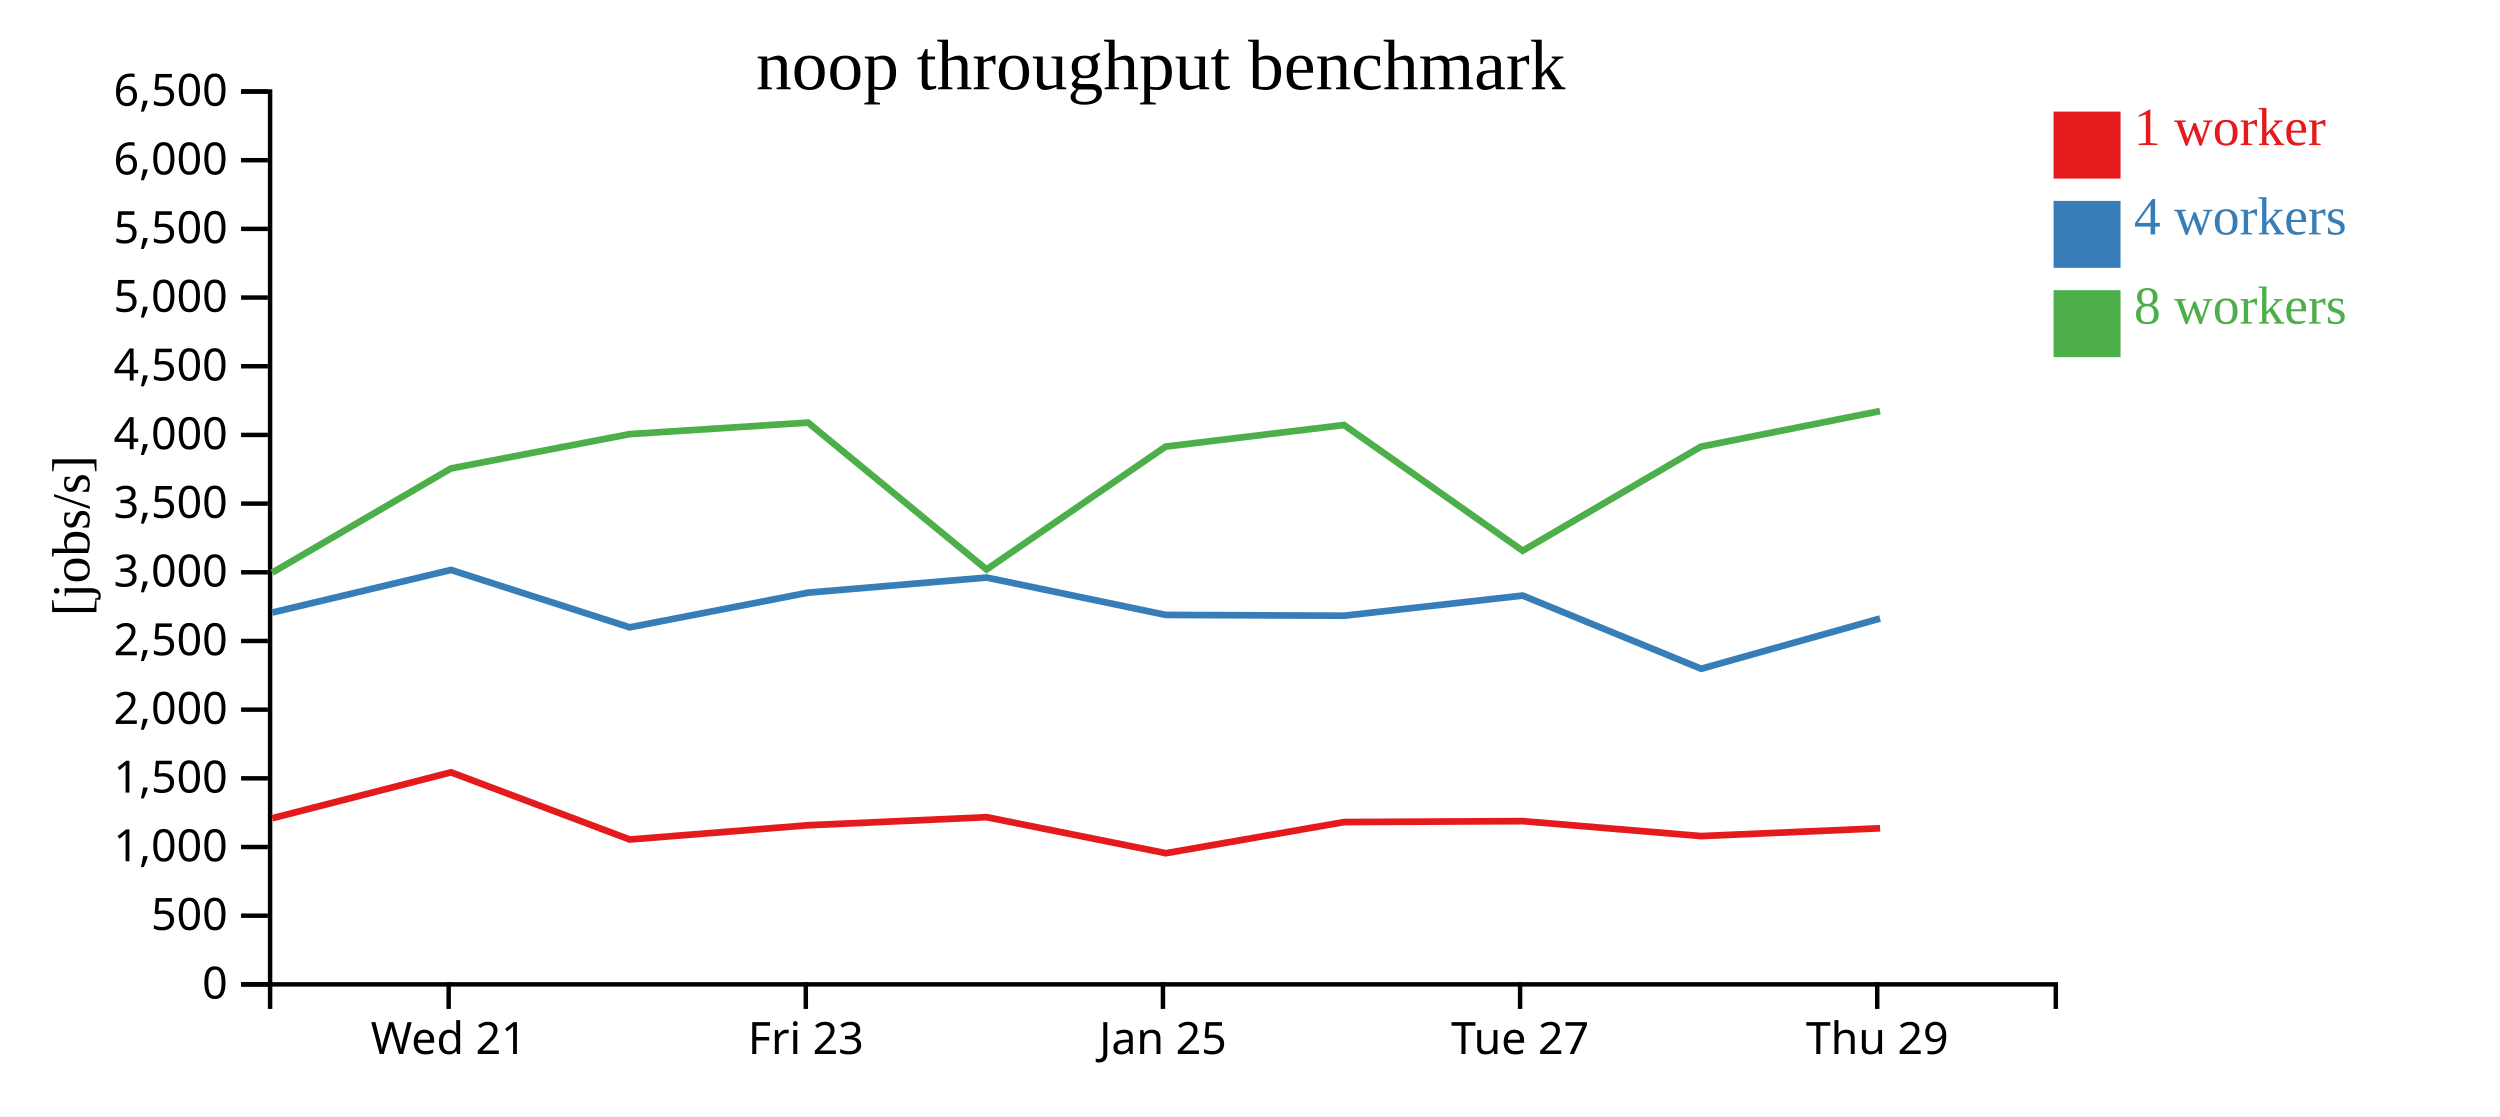
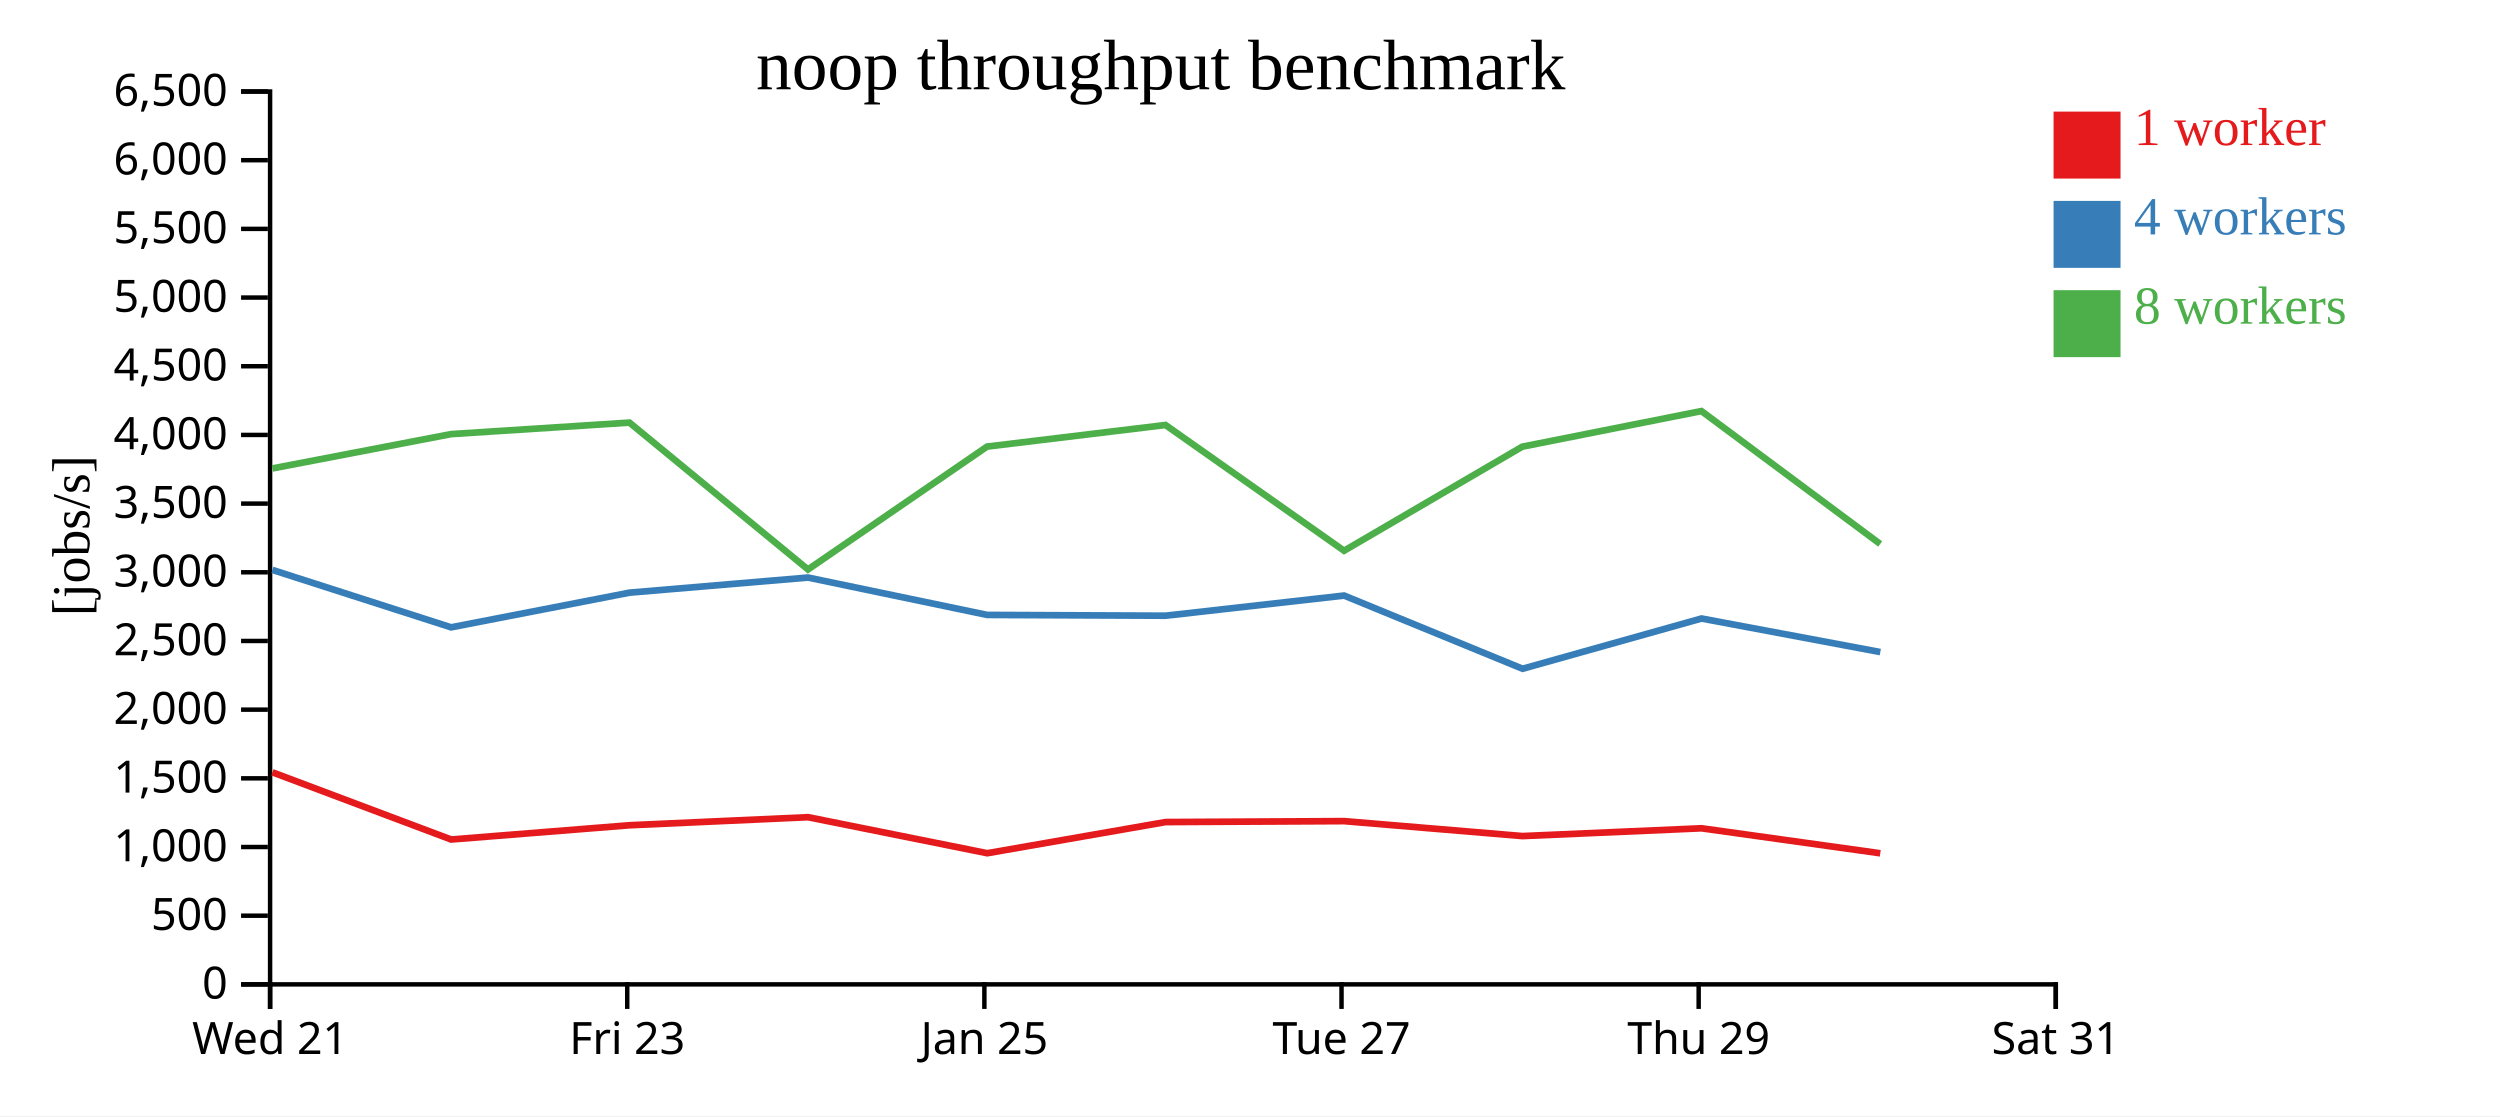
<svg xmlns="http://www.w3.org/2000/svg" width="560" height="250">
  <rect width="100%" height="100%" fill="white" />
  <g transform="translate(60,20)">
    <g transform="translate(0,200)" fill="none" font-size="10" font-family="sans-serif" text-anchor="middle">
      <path class="domain" stroke="currentColor" d="M0.5,6V0.5H400.5V6" />
-       <g class="tick" opacity="1" transform="translate(40.5,0)">
+       <g class="tick" opacity="1" transform="translate(0.5,0)">
        <line stroke="currentColor" y2="6" />
        <text fill="currentColor" y="9" dy="0.71em">Wed 21</text>
      </g>
-       <g class="tick" opacity="1" transform="translate(120.5,0)">
+       <g class="tick" opacity="1" transform="translate(80.5,0)">
        <line stroke="currentColor" y2="6" />
        <text fill="currentColor" y="9" dy="0.71em">Fri 23</text>
      </g>
-       <g class="tick" opacity="1" transform="translate(200.5,0)">
+       <g class="tick" opacity="1" transform="translate(160.5,0)">
        <line stroke="currentColor" y2="6" />
        <text fill="currentColor" y="9" dy="0.71em">Jan 25</text>
      </g>
-       <g class="tick" opacity="1" transform="translate(280.5,0)">
+       <g class="tick" opacity="1" transform="translate(240.5,0)">
        <line stroke="currentColor" y2="6" />
        <text fill="currentColor" y="9" dy="0.71em">Tue 27</text>
      </g>
-       <g class="tick" opacity="1" transform="translate(360.5,0)">
+       <g class="tick" opacity="1" transform="translate(320.5,0)">
        <line stroke="currentColor" y2="6" />
        <text fill="currentColor" y="9" dy="0.71em">Thu 29</text>
+       </g>
+       <g class="tick" opacity="1" transform="translate(400.5,0)">
+         <line stroke="currentColor" y2="6" />
+         <text fill="currentColor" y="9" dy="0.71em">Sat 31</text>
      </g>
    </g>
    <g fill="none" font-size="10" font-family="sans-serif" text-anchor="end">
      <path class="domain" stroke="currentColor" d="M-6,200.5H0.5V0.5H-6" />
      <g class="tick" opacity="1" transform="translate(0,200.5)">
        <line stroke="currentColor" x2="-6" />
        <text fill="currentColor" x="-9" dy="0.32em">0</text>
      </g>
      <g class="tick" opacity="1" transform="translate(0,185.1154)">
        <line stroke="currentColor" x2="-6" />
        <text fill="currentColor" x="-9" dy="0.32em">500</text>
      </g>
      <g class="tick" opacity="1" transform="translate(0,169.7308)">
        <line stroke="currentColor" x2="-6" />
        <text fill="currentColor" x="-9" dy="0.32em">1,000</text>
      </g>
      <g class="tick" opacity="1" transform="translate(0,154.3462)">
        <line stroke="currentColor" x2="-6" />
        <text fill="currentColor" x="-9" dy="0.32em">1,500</text>
      </g>
      <g class="tick" opacity="1" transform="translate(0,138.9615)">
        <line stroke="currentColor" x2="-6" />
        <text fill="currentColor" x="-9" dy="0.32em">2,000</text>
      </g>
      <g class="tick" opacity="1" transform="translate(0,123.5769)">
        <line stroke="currentColor" x2="-6" />
        <text fill="currentColor" x="-9" dy="0.32em">2,500</text>
      </g>
      <g class="tick" opacity="1" transform="translate(0,108.1923)">
        <line stroke="currentColor" x2="-6" />
        <text fill="currentColor" x="-9" dy="0.32em">3,000</text>
      </g>
      <g class="tick" opacity="1" transform="translate(0,92.80769)">
        <line stroke="currentColor" x2="-6" />
        <text fill="currentColor" x="-9" dy="0.32em">3,500</text>
      </g>
      <g class="tick" opacity="1" transform="translate(0,77.42308)">
        <line stroke="currentColor" x2="-6" />
        <text fill="currentColor" x="-9" dy="0.32em">4,000</text>
      </g>
      <g class="tick" opacity="1" transform="translate(0,62.03846)">
        <line stroke="currentColor" x2="-6" />
        <text fill="currentColor" x="-9" dy="0.32em">4,500</text>
      </g>
      <g class="tick" opacity="1" transform="translate(0,46.65385)">
        <line stroke="currentColor" x2="-6" />
        <text fill="currentColor" x="-9" dy="0.32em">5,000</text>
      </g>
      <g class="tick" opacity="1" transform="translate(0,31.26923)">
        <line stroke="currentColor" x2="-6" />
        <text fill="currentColor" x="-9" dy="0.32em">5,500</text>
      </g>
      <g class="tick" opacity="1" transform="translate(0,15.88462)">
        <line stroke="currentColor" x2="-6" />
        <text fill="currentColor" x="-9" dy="0.32em">6,000</text>
      </g>
      <g class="tick" opacity="1" transform="translate(0,0.5)">
        <line stroke="currentColor" x2="-6" />
        <text fill="currentColor" x="-9" dy="0.32em">6,500</text>
      </g>
    </g>
    <text text-anchor="middle" style="font-size: 12px" transform="rotate(-90)" y="-40" x="-100">[jobs/s]</text>
    <text text-anchor="middle" style="font-size: 16px" y="0" x="200">noop throughput benchmark</text>
-     <path class="line" fill="none" stroke="#e41a1c" stroke-width="1.5" d="M0.979,163.286L41.017,152.999L81.054,168.048L121.017,164.855L161.009,163.051L201.139,171.119L241.089,164.141L281.069,163.933L321.024,167.281L361.146,165.537" />
-     <path class="line" fill="none" stroke="#377eb8" stroke-width="1.5" d="M0.978,117.211L41.02,107.666L81.048,120.524L121.013,112.754L160.989,109.372L201.124,117.743L241.088,117.919L281.07,113.407L321.057,129.802L361.14,118.546" />
-     <path class="line" fill="none" stroke="#4daf4a" stroke-width="1.5" d="M0.977,108.267L41.012,84.929L81.027,77.241L120.999,74.663L160.988,107.56L201.1,80.035L241.066,75.2L281.073,103.364L320.993,80.054L361.118,72.079" />
+     <path class="line" fill="none" stroke="#e41a1c" stroke-width="1.5" d="M1.017,152.999L41.054,168.048L81.017,164.855L121.009,163.051L161.139,171.119L201.089,164.141L241.069,163.933L281.024,167.281L321.146,165.537L361.183,171.137" />
+     <path class="line" fill="none" stroke="#377eb8" stroke-width="1.5" d="M1.02,107.666L41.048,120.524L81.013,112.754L120.989,109.372L161.124,117.743L201.088,117.919L241.07,113.407L281.057,129.802L321.14,118.546L361.19,126.065" />
+     <path class="line" fill="none" stroke="#4daf4a" stroke-width="1.5" d="M1.012,84.929L41.027,77.241L80.999,74.663L120.988,107.56L161.1,80.035L201.066,75.2L241.073,103.364L280.993,80.054L321.118,72.079L361.17,101.856" />
    <rect class="dot" x="400" y="5" width="15" height="15" style="fill: #e41a1c;" />
    <rect class="dot" x="400" y="25" width="15" height="15" style="fill: #377eb8;" />
    <rect class="dot" x="400" y="45" width="15" height="15" style="fill: #4daf4a;" />
    <text class="label" x="418" y="12.5" style="fill: #e41a1c; alignment-baseline: middle;" text-anchor="left">1 worker</text>
    <text class="label" x="418" y="32.5" style="fill: #377eb8; alignment-baseline: middle;" text-anchor="left">4 workers</text>
    <text class="label" x="418" y="52.5" style="fill: #4daf4a; alignment-baseline: middle;" text-anchor="left">8 workers</text>
  </g>
</svg>
